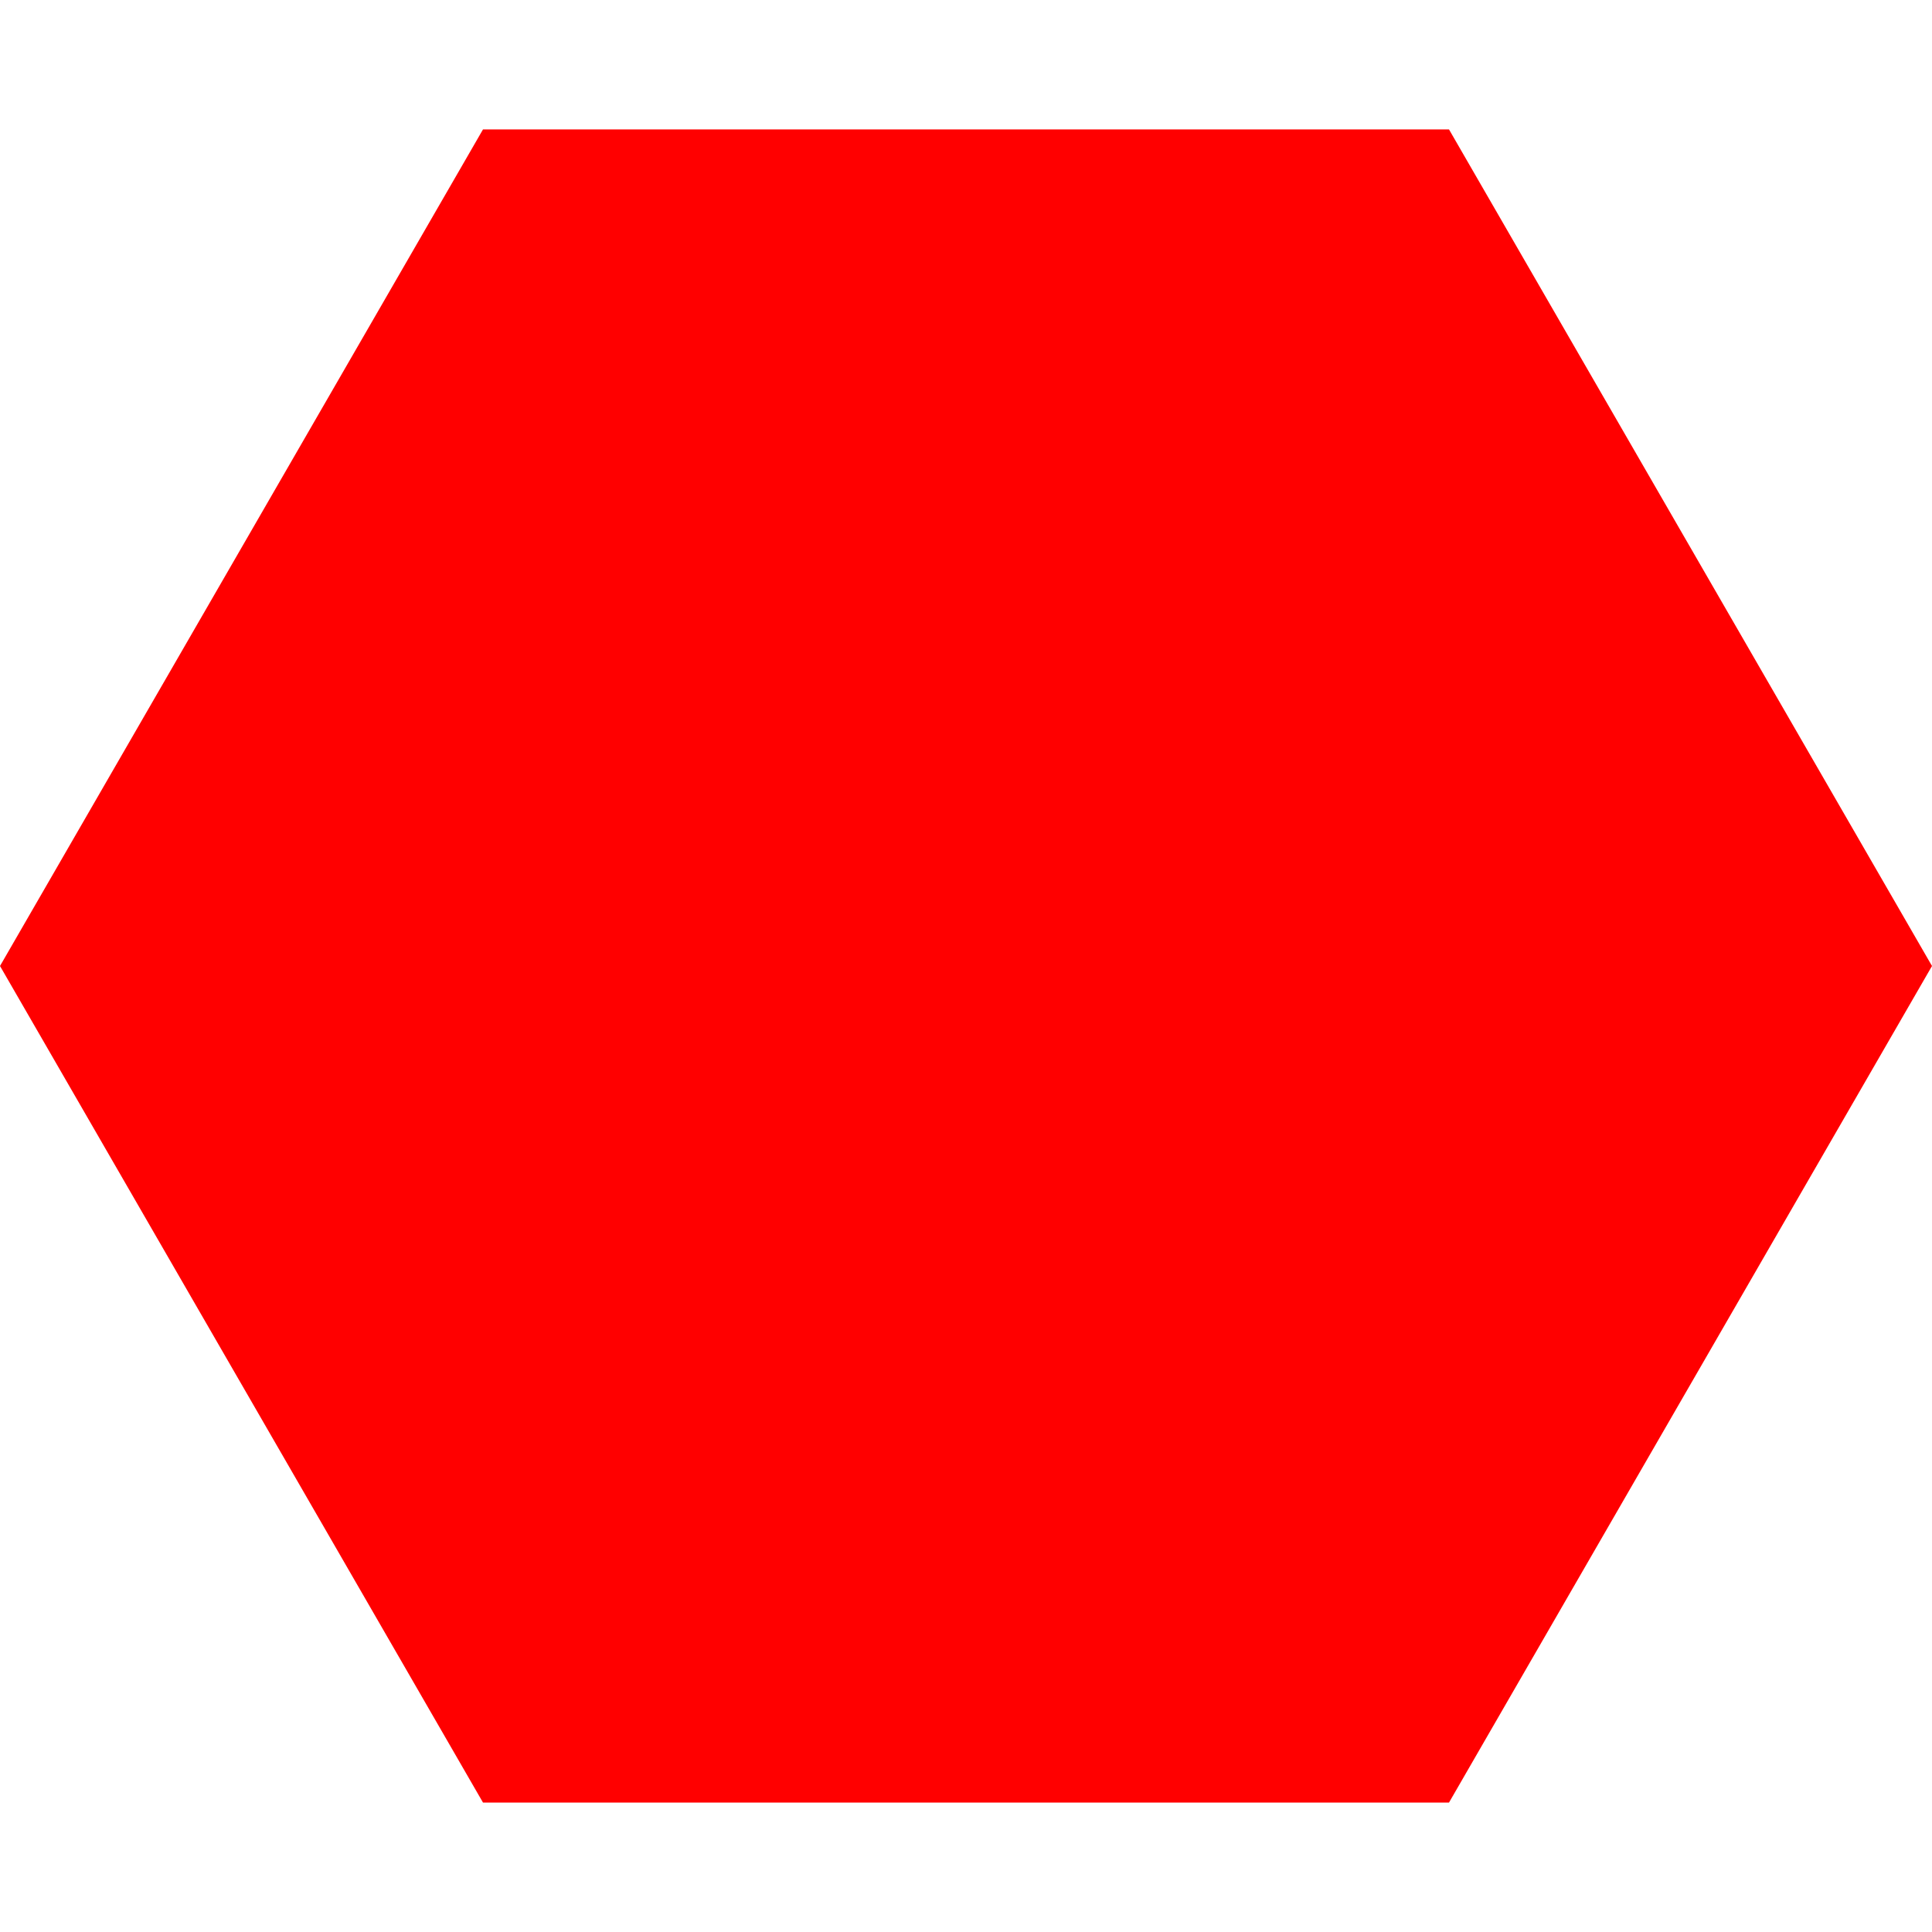
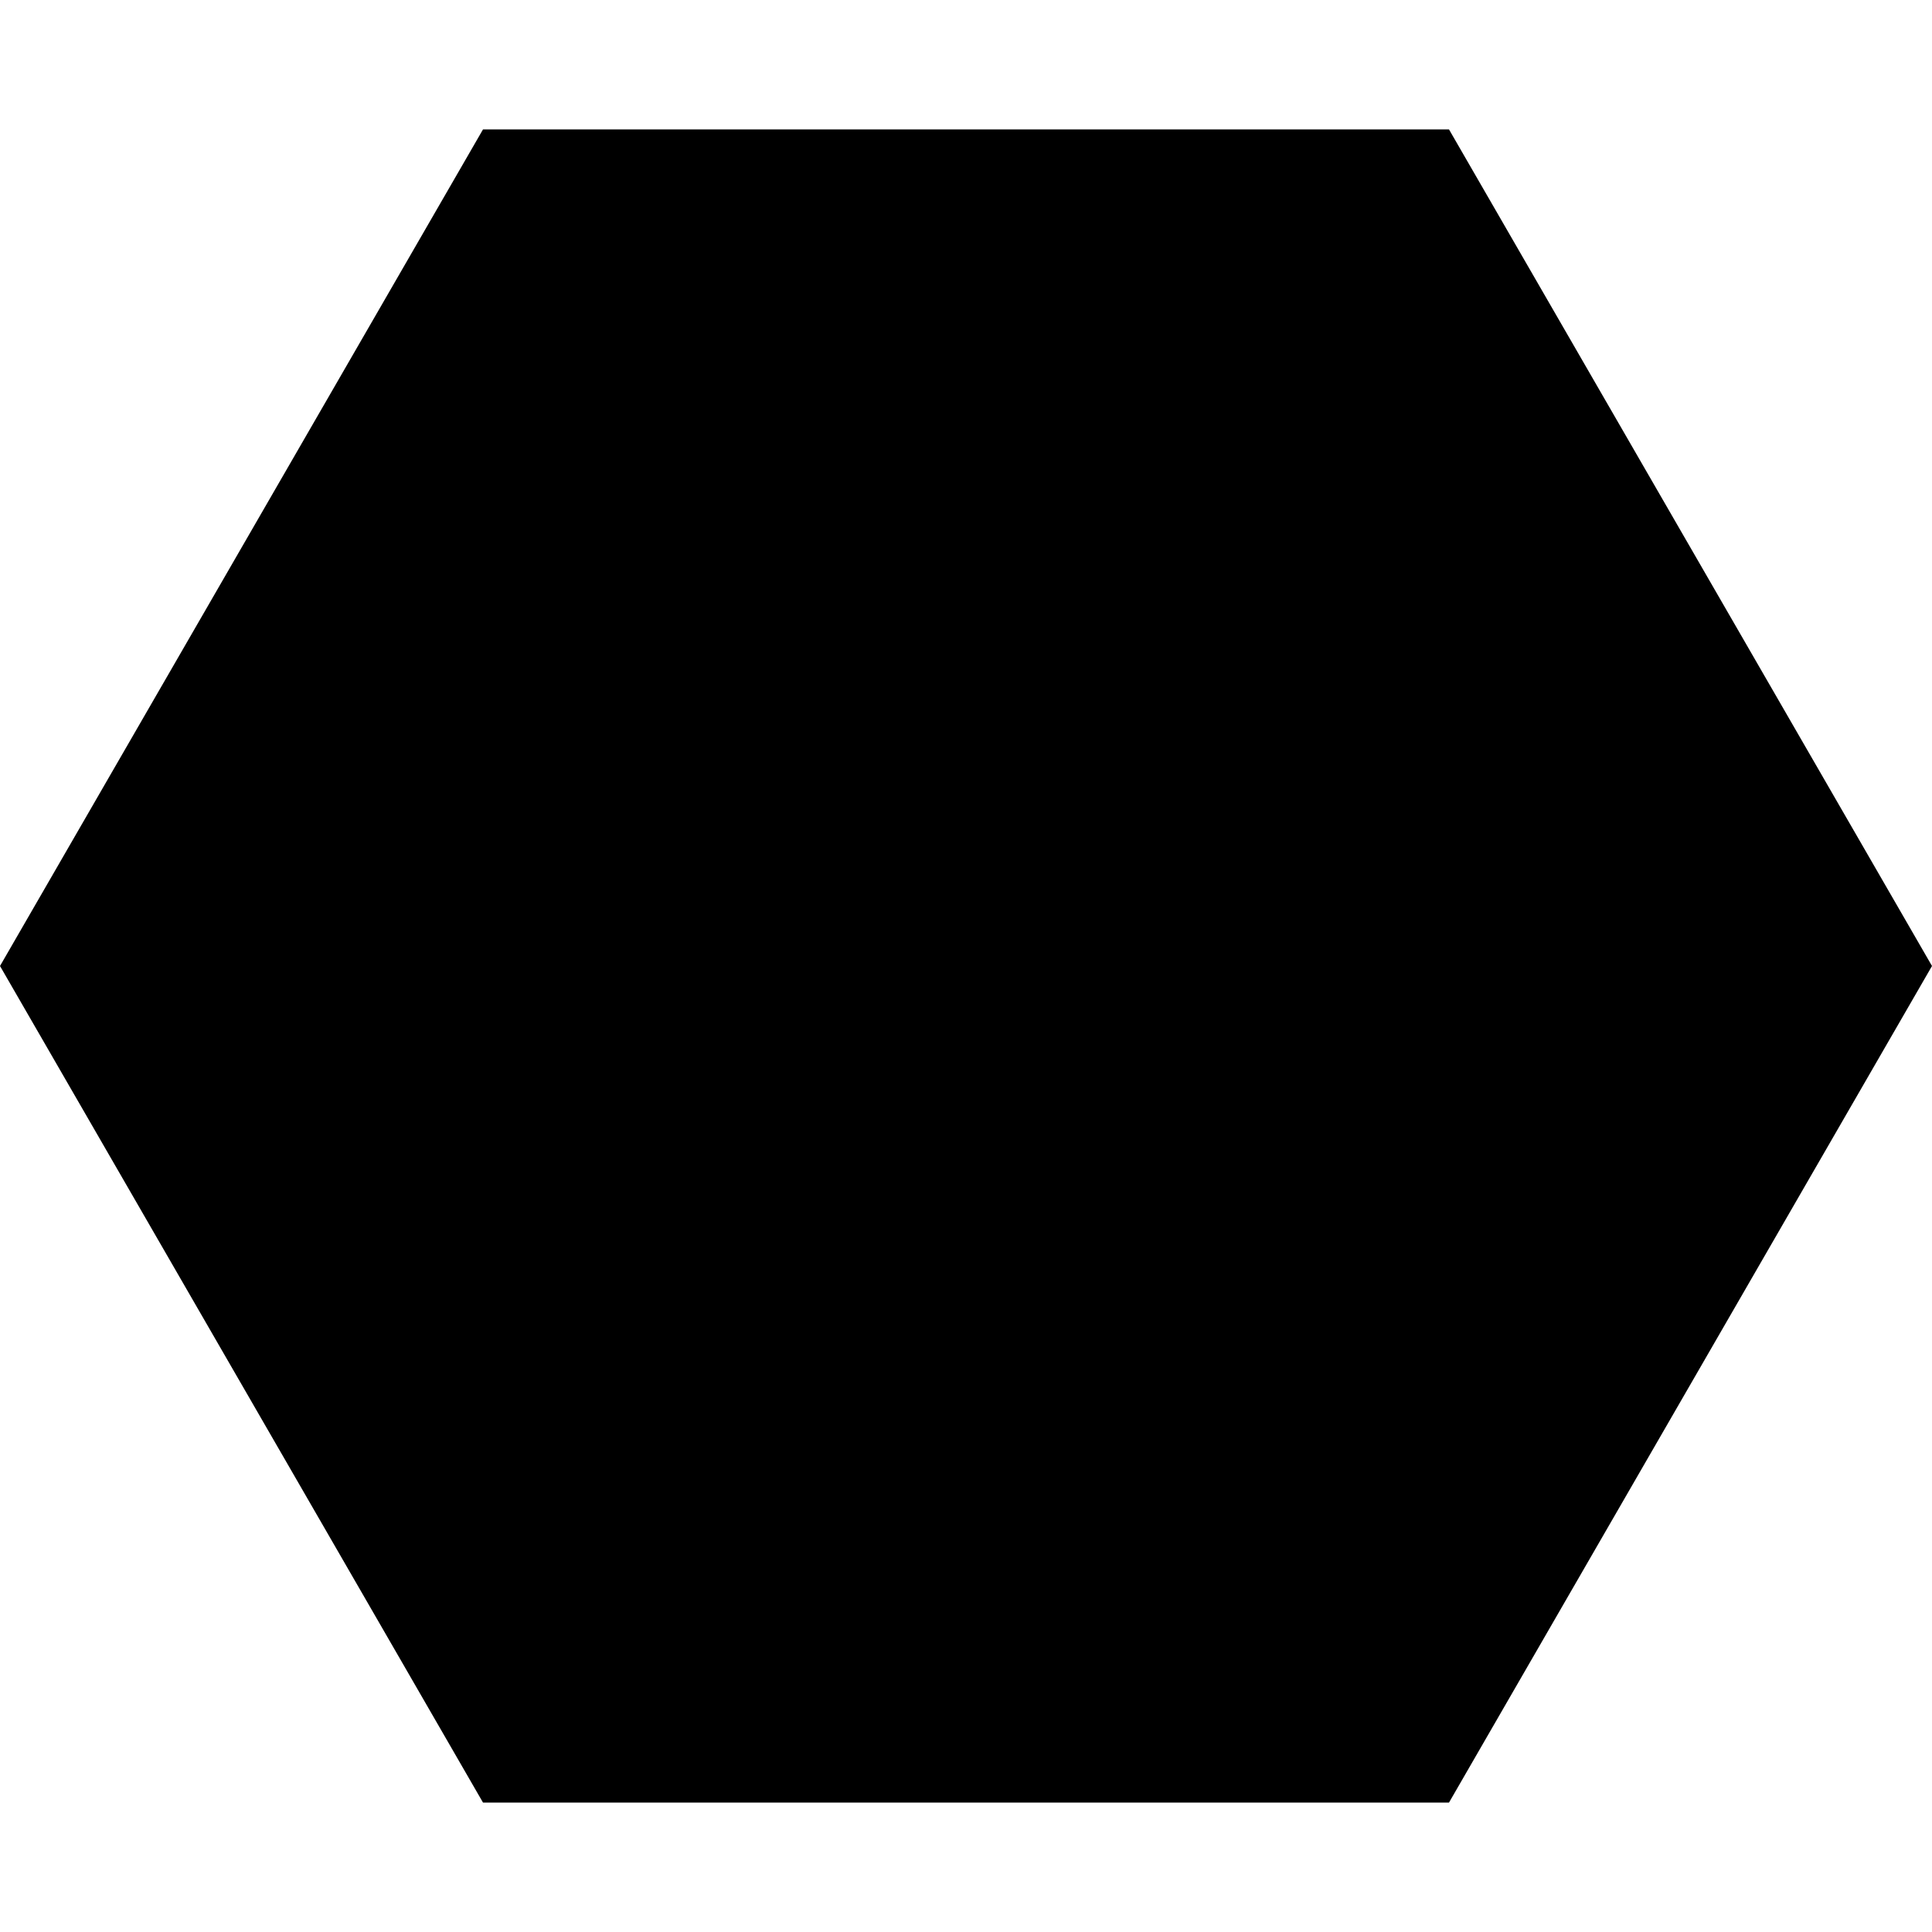
<svg xmlns="http://www.w3.org/2000/svg" width="500" height="500">
-   <polygon fill="red" points="500,250 375,33.494 125,33.494 0,250 125,466.506, 375,466.506" />
+   <polygon points="500,250 375,33.494 125,33.494 0,250 125,466.506, 375,466.506" />
</svg>
